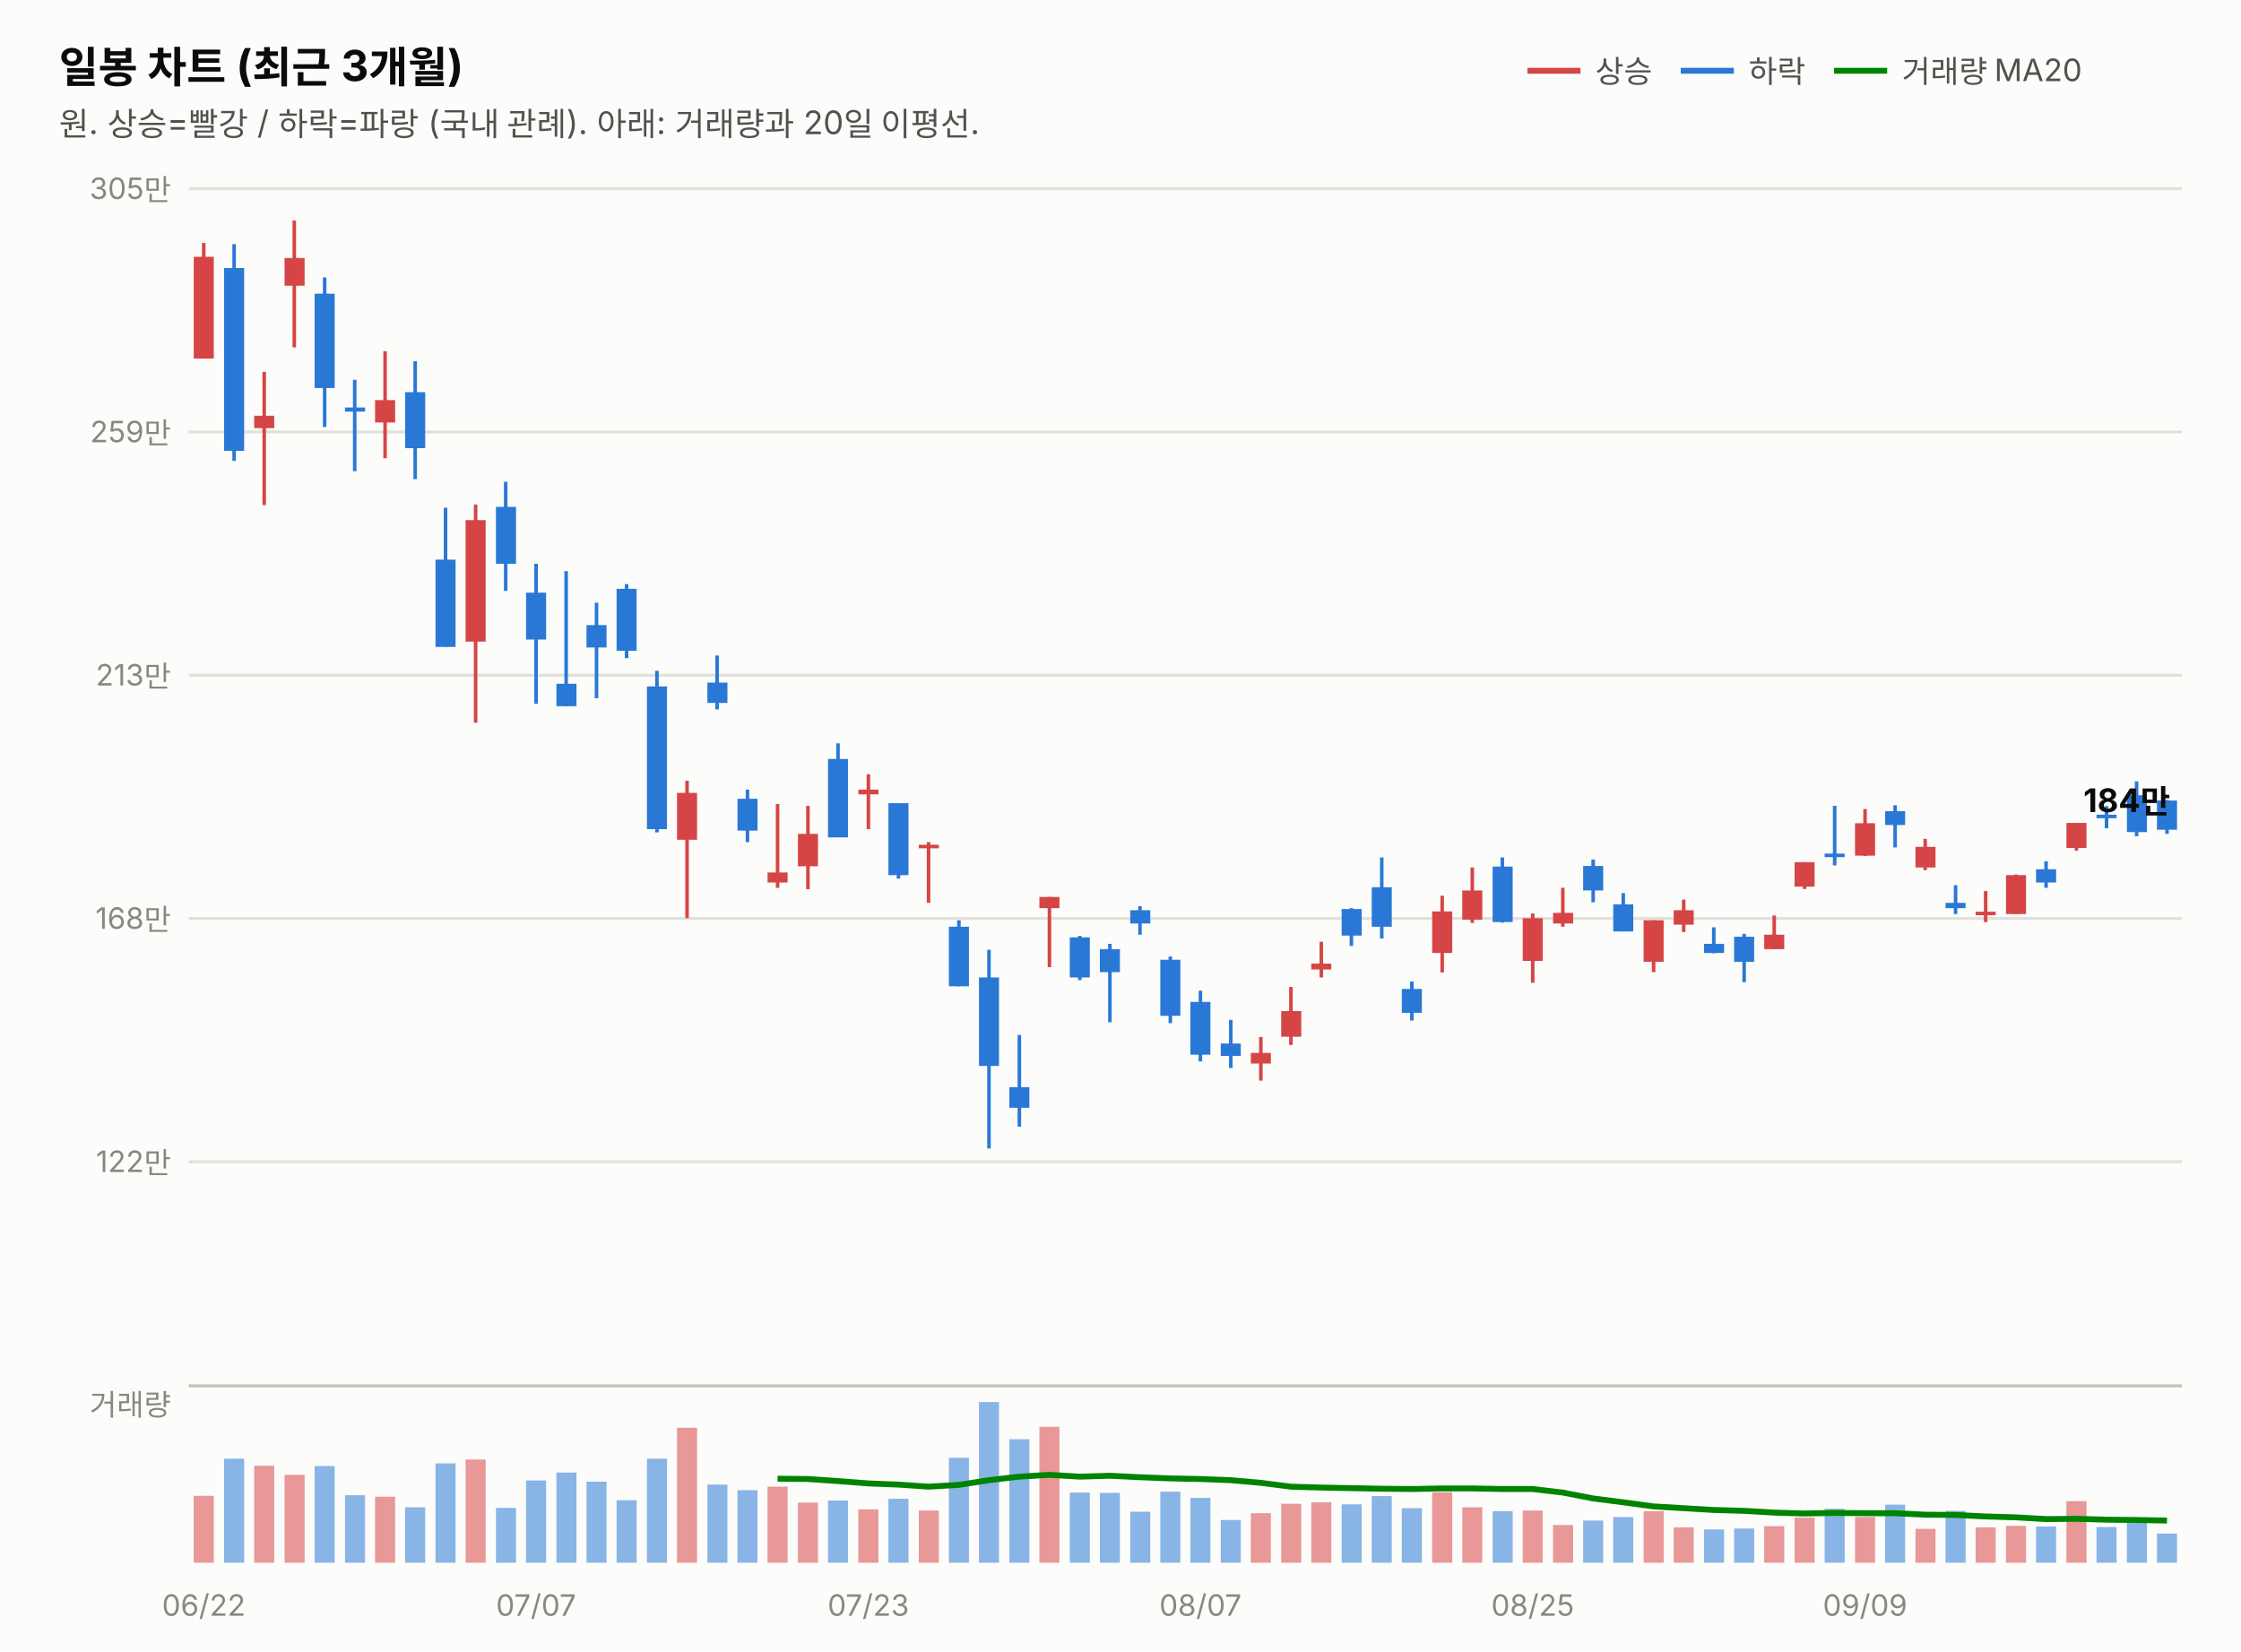
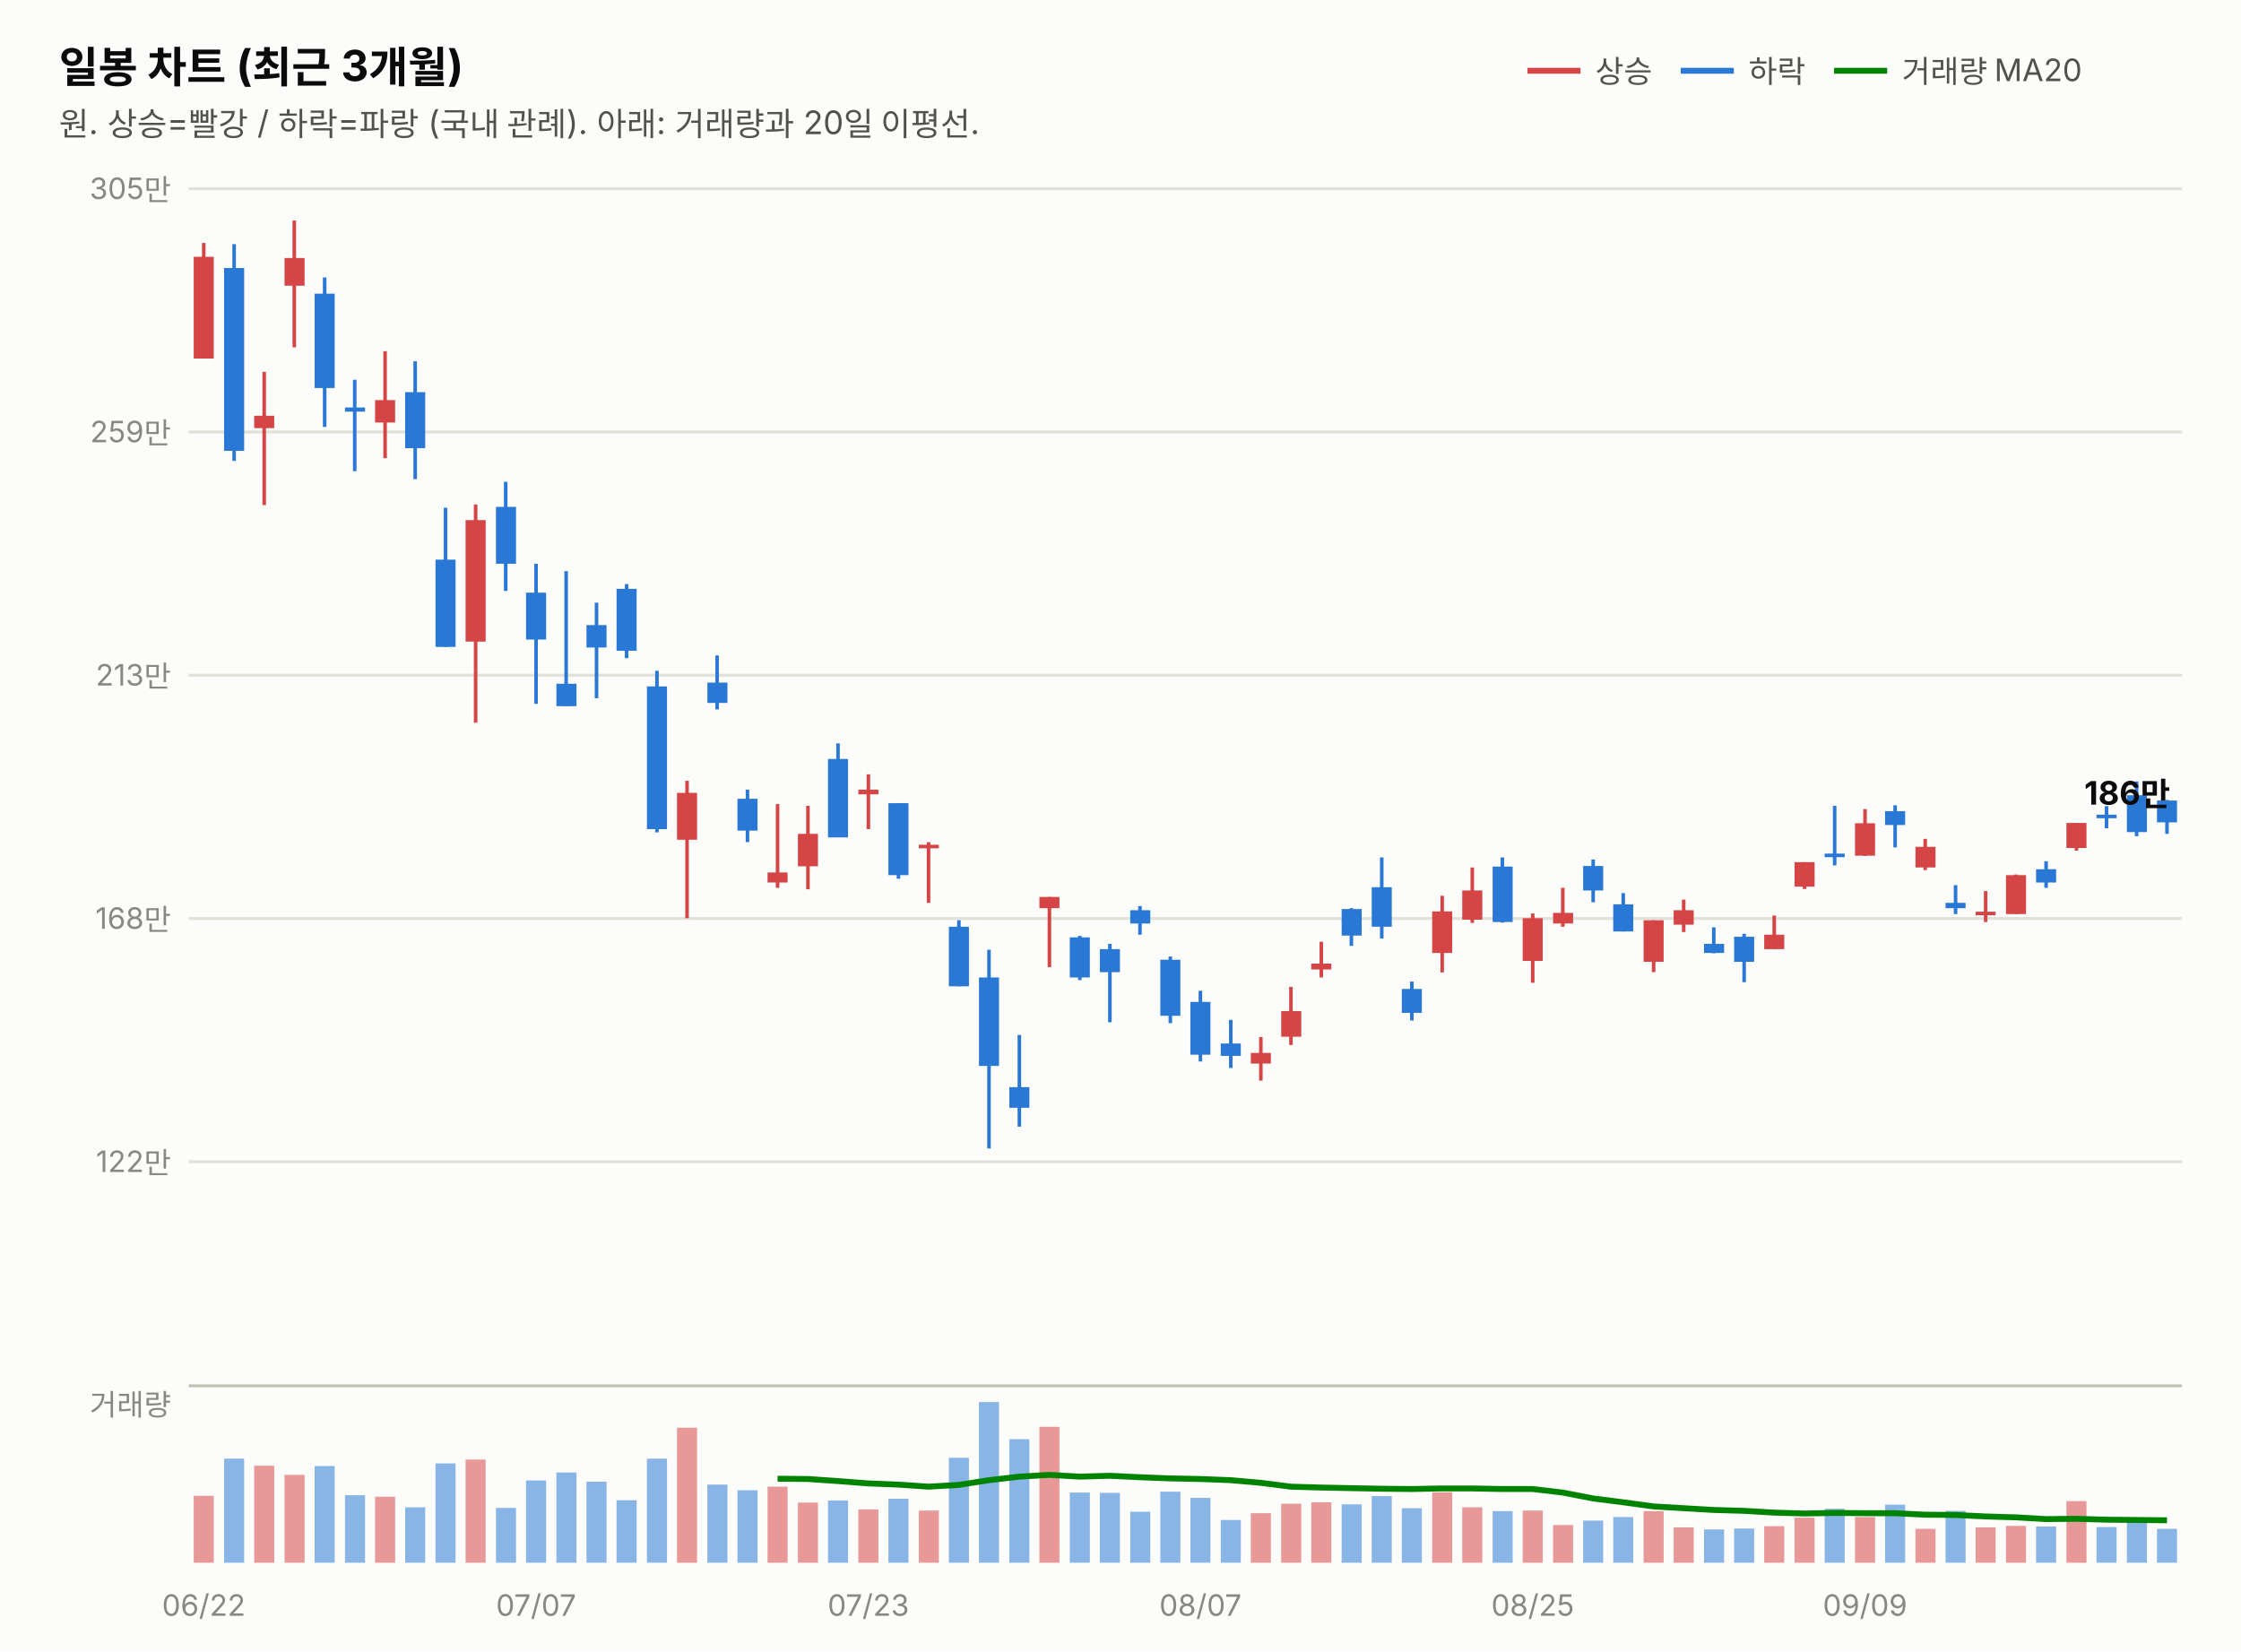
<svg xmlns="http://www.w3.org/2000/svg" width="760" height="560" viewBox="0 0 760 560" font-family="system-ui,-apple-system,&quot;Segoe UI&quot;,&quot;Malgun Gothic&quot;,&quot;Apple SD Gothic Neo&quot;,sans-serif">
  <rect width="760" height="560" fill="#fcfcfb" />
  <text x="20" y="28" font-size="14.5" font-weight="700" fill="#0b0b0b">일봉 차트 (최근 3개월)</text>
  <text x="20" y="46" font-size="11" fill="#52514e">원. 상승=빨강 / 하락=파랑 (국내 관례). 아래: 거래량과 20일 이평선.</text>
  <line x1="518" y1="24" x2="536" y2="24" stroke="#d64545" stroke-width="2" />
  <text x="541" y="28" font-size="10.5" fill="#52514e">상승</text>
  <line x1="570" y1="24" x2="588" y2="24" stroke="#2a78d6" stroke-width="2" />
  <text x="593" y="28" font-size="10.5" fill="#52514e">하락</text>
  <line x1="622" y1="24" x2="640" y2="24" stroke="#008300" stroke-width="2" />
  <text x="645" y="28" font-size="10.5" fill="#52514e">거래량 MA20</text>
  <line x1="64" y1="394.0" x2="740" y2="394.0" stroke="#e1e0d9" stroke-width="1" />
  <text x="58" y="397.5" font-size="10" fill="#898781" text-anchor="end" style="font-variant-numeric:tabular-nums">122만</text>
  <line x1="64" y1="311.5" x2="740" y2="311.5" stroke="#e1e0d9" stroke-width="1" />
  <text x="58" y="315.0" font-size="10" fill="#898781" text-anchor="end" style="font-variant-numeric:tabular-nums">168만</text>
  <line x1="64" y1="229.0" x2="740" y2="229.0" stroke="#e1e0d9" stroke-width="1" />
  <text x="58" y="232.5" font-size="10" fill="#898781" text-anchor="end" style="font-variant-numeric:tabular-nums">213만</text>
  <line x1="64" y1="146.5" x2="740" y2="146.5" stroke="#e1e0d9" stroke-width="1" />
  <text x="58" y="150.0" font-size="10" fill="#898781" text-anchor="end" style="font-variant-numeric:tabular-nums">259만</text>
  <line x1="64" y1="64.0" x2="740" y2="64.0" stroke="#e1e0d9" stroke-width="1" />
  <text x="58" y="67.5" font-size="10" fill="#898781" text-anchor="end" style="font-variant-numeric:tabular-nums">305만</text>
  <line x1="69.1" y1="82.4" x2="69.1" y2="121.6" stroke="#d64545" stroke-width="1.2" />
  <rect x="65.7" y="87.1" width="6.8" height="34.5" fill="#d64545" />
  <line x1="79.4" y1="82.8" x2="79.4" y2="156.3" stroke="#2a78d6" stroke-width="1.2" />
  <rect x="76.0" y="90.9" width="6.8" height="62.0" fill="#2a78d6" />
  <line x1="89.6" y1="126.1" x2="89.6" y2="171.3" stroke="#d64545" stroke-width="1.2" />
  <rect x="86.2" y="141.0" width="6.8" height="4.2" fill="#d64545" />
  <line x1="99.8" y1="74.8" x2="99.8" y2="117.8" stroke="#d64545" stroke-width="1.2" />
  <rect x="96.5" y="87.5" width="6.8" height="9.4" fill="#d64545" />
  <line x1="110.1" y1="94.1" x2="110.1" y2="144.8" stroke="#2a78d6" stroke-width="1.2" />
  <rect x="106.7" y="99.6" width="6.8" height="32.0" fill="#2a78d6" />
  <line x1="120.3" y1="128.8" x2="120.3" y2="159.8" stroke="#2a78d6" stroke-width="1.2" />
  <rect x="117.0" y="138.2" width="6.8" height="1.4" fill="#2a78d6" />
  <line x1="130.6" y1="119.1" x2="130.6" y2="155.4" stroke="#d64545" stroke-width="1.2" />
  <rect x="127.2" y="135.7" width="6.8" height="7.6" fill="#d64545" />
  <line x1="140.8" y1="122.5" x2="140.8" y2="162.5" stroke="#2a78d6" stroke-width="1.2" />
  <rect x="137.4" y="133.0" width="6.8" height="19.0" fill="#2a78d6" />
  <line x1="151.1" y1="172.2" x2="151.1" y2="219.4" stroke="#2a78d6" stroke-width="1.2" />
  <rect x="147.7" y="189.8" width="6.8" height="29.6" fill="#2a78d6" />
  <line x1="161.3" y1="171.1" x2="161.3" y2="245.1" stroke="#d64545" stroke-width="1.2" />
  <rect x="157.9" y="176.4" width="6.8" height="41.2" fill="#d64545" />
  <line x1="171.5" y1="163.4" x2="171.5" y2="200.4" stroke="#2a78d6" stroke-width="1.2" />
  <rect x="168.2" y="171.9" width="6.8" height="19.3" fill="#2a78d6" />
  <line x1="181.8" y1="191.2" x2="181.8" y2="238.7" stroke="#2a78d6" stroke-width="1.2" />
  <rect x="178.4" y="201.0" width="6.8" height="15.9" fill="#2a78d6" />
  <line x1="192.0" y1="193.7" x2="192.0" y2="239.5" stroke="#2a78d6" stroke-width="1.2" />
  <rect x="188.7" y="231.9" width="6.8" height="7.6" fill="#2a78d6" />
  <line x1="202.3" y1="204.4" x2="202.3" y2="236.8" stroke="#2a78d6" stroke-width="1.2" />
  <rect x="198.9" y="212.0" width="6.8" height="7.6" fill="#2a78d6" />
  <line x1="212.5" y1="198.1" x2="212.5" y2="223.2" stroke="#2a78d6" stroke-width="1.2" />
  <rect x="209.1" y="199.7" width="6.8" height="21.0" fill="#2a78d6" />
  <line x1="222.8" y1="227.5" x2="222.8" y2="282.3" stroke="#2a78d6" stroke-width="1.2" />
  <rect x="219.4" y="232.8" width="6.8" height="48.4" fill="#2a78d6" />
  <line x1="233.0" y1="264.8" x2="233.0" y2="311.4" stroke="#d64545" stroke-width="1.2" />
  <rect x="229.6" y="268.9" width="6.8" height="15.9" fill="#d64545" />
  <line x1="243.2" y1="222.3" x2="243.2" y2="240.6" stroke="#2a78d6" stroke-width="1.2" />
  <rect x="239.9" y="231.5" width="6.8" height="6.9" fill="#2a78d6" />
  <line x1="253.5" y1="267.8" x2="253.5" y2="285.6" stroke="#2a78d6" stroke-width="1.2" />
  <rect x="250.1" y="270.9" width="6.8" height="10.8" fill="#2a78d6" />
  <line x1="263.7" y1="272.7" x2="263.7" y2="301.1" stroke="#d64545" stroke-width="1.2" />
  <rect x="260.3" y="295.9" width="6.8" height="3.4" fill="#d64545" />
  <line x1="274.0" y1="273.3" x2="274.0" y2="301.6" stroke="#d64545" stroke-width="1.2" />
  <rect x="270.6" y="282.8" width="6.8" height="11.0" fill="#d64545" />
  <line x1="284.2" y1="252.1" x2="284.2" y2="283.9" stroke="#2a78d6" stroke-width="1.2" />
  <rect x="280.8" y="257.4" width="6.8" height="26.6" fill="#2a78d6" />
  <line x1="294.5" y1="262.6" x2="294.5" y2="281.2" stroke="#d64545" stroke-width="1.2" />
  <rect x="291.1" y="267.8" width="6.8" height="1.6" fill="#d64545" />
  <line x1="304.7" y1="272.4" x2="304.7" y2="298.0" stroke="#2a78d6" stroke-width="1.2" />
  <rect x="301.3" y="272.4" width="6.8" height="24.4" fill="#2a78d6" />
  <line x1="314.9" y1="285.6" x2="314.9" y2="306.2" stroke="#d64545" stroke-width="1.2" />
  <rect x="311.6" y="286.5" width="6.8" height="1.2" fill="#d64545" />
  <line x1="325.2" y1="312.1" x2="325.2" y2="334.5" stroke="#2a78d6" stroke-width="1.2" />
  <rect x="321.8" y="314.3" width="6.8" height="20.2" fill="#2a78d6" />
  <line x1="335.4" y1="322.1" x2="335.4" y2="389.5" stroke="#2a78d6" stroke-width="1.2" />
  <rect x="332.0" y="331.5" width="6.8" height="30.0" fill="#2a78d6" />
  <line x1="345.7" y1="351.0" x2="345.7" y2="382.1" stroke="#2a78d6" stroke-width="1.2" />
  <rect x="342.3" y="368.7" width="6.8" height="7.0" fill="#2a78d6" />
  <line x1="355.9" y1="304.2" x2="355.9" y2="328.0" stroke="#d64545" stroke-width="1.2" />
  <rect x="352.5" y="304.2" width="6.8" height="3.8" fill="#d64545" />
  <line x1="366.2" y1="317.4" x2="366.2" y2="332.4" stroke="#2a78d6" stroke-width="1.2" />
  <rect x="362.8" y="317.9" width="6.8" height="13.6" fill="#2a78d6" />
  <line x1="376.4" y1="320.1" x2="376.4" y2="346.7" stroke="#2a78d6" stroke-width="1.2" />
  <rect x="373.0" y="321.9" width="6.8" height="7.8" fill="#2a78d6" />
  <line x1="386.6" y1="307.3" x2="386.6" y2="317.0" stroke="#2a78d6" stroke-width="1.2" />
  <rect x="383.3" y="308.7" width="6.8" height="4.5" fill="#2a78d6" />
  <line x1="396.9" y1="324.4" x2="396.9" y2="347.0" stroke="#2a78d6" stroke-width="1.2" />
  <rect x="393.5" y="325.5" width="6.8" height="19.0" fill="#2a78d6" />
  <line x1="407.1" y1="336.0" x2="407.1" y2="360.0" stroke="#2a78d6" stroke-width="1.2" />
  <rect x="403.7" y="339.8" width="6.8" height="17.9" fill="#2a78d6" />
  <line x1="417.4" y1="345.9" x2="417.4" y2="362.2" stroke="#2a78d6" stroke-width="1.2" />
  <rect x="414.0" y="353.9" width="6.8" height="4.2" fill="#2a78d6" />
  <line x1="427.6" y1="351.7" x2="427.6" y2="366.5" stroke="#d64545" stroke-width="1.2" />
  <rect x="424.2" y="357.1" width="6.8" height="3.6" fill="#d64545" />
  <line x1="437.8" y1="334.7" x2="437.8" y2="354.4" stroke="#d64545" stroke-width="1.2" />
  <rect x="434.5" y="342.9" width="6.8" height="8.7" fill="#d64545" />
  <line x1="448.1" y1="319.4" x2="448.1" y2="331.5" stroke="#d64545" stroke-width="1.2" />
  <rect x="444.7" y="326.8" width="6.8" height="2.0" fill="#d64545" />
  <line x1="458.3" y1="308.0" x2="458.3" y2="320.8" stroke="#2a78d6" stroke-width="1.2" />
  <rect x="455.0" y="308.3" width="6.8" height="9.0" fill="#2a78d6" />
  <line x1="468.6" y1="290.8" x2="468.6" y2="318.3" stroke="#2a78d6" stroke-width="1.2" />
  <rect x="465.2" y="300.9" width="6.8" height="13.4" fill="#2a78d6" />
  <line x1="478.8" y1="332.9" x2="478.8" y2="346.1" stroke="#2a78d6" stroke-width="1.2" />
  <rect x="475.4" y="335.4" width="6.8" height="8.1" fill="#2a78d6" />
  <line x1="489.1" y1="303.8" x2="489.1" y2="329.8" stroke="#d64545" stroke-width="1.2" />
  <rect x="485.7" y="309.1" width="6.8" height="14.1" fill="#d64545" />
  <line x1="499.3" y1="294.2" x2="499.3" y2="313.0" stroke="#d64545" stroke-width="1.2" />
  <rect x="495.9" y="302.0" width="6.8" height="9.9" fill="#d64545" />
  <line x1="509.5" y1="290.8" x2="509.5" y2="312.9" stroke="#2a78d6" stroke-width="1.2" />
  <rect x="506.2" y="293.9" width="6.8" height="18.8" fill="#2a78d6" />
  <line x1="519.8" y1="309.8" x2="519.8" y2="333.3" stroke="#d64545" stroke-width="1.2" />
  <rect x="516.4" y="311.4" width="6.8" height="14.5" fill="#d64545" />
  <line x1="530.0" y1="301.1" x2="530.0" y2="314.3" stroke="#d64545" stroke-width="1.2" />
  <rect x="526.7" y="309.6" width="6.8" height="3.6" fill="#d64545" />
  <line x1="540.3" y1="291.5" x2="540.3" y2="306.0" stroke="#2a78d6" stroke-width="1.2" />
  <rect x="536.9" y="293.7" width="6.8" height="8.3" fill="#2a78d6" />
  <line x1="550.5" y1="302.9" x2="550.5" y2="315.9" stroke="#2a78d6" stroke-width="1.2" />
  <rect x="547.1" y="306.7" width="6.8" height="9.2" fill="#2a78d6" />
  <line x1="560.8" y1="312.1" x2="560.8" y2="329.7" stroke="#d64545" stroke-width="1.2" />
  <rect x="557.4" y="312.1" width="6.8" height="14.1" fill="#d64545" />
  <line x1="571.0" y1="305.1" x2="571.0" y2="316.1" stroke="#d64545" stroke-width="1.2" />
  <rect x="567.6" y="308.7" width="6.8" height="4.9" fill="#d64545" />
  <line x1="581.2" y1="314.5" x2="581.2" y2="323.3" stroke="#2a78d6" stroke-width="1.2" />
  <rect x="577.9" y="320.1" width="6.8" height="3.1" fill="#2a78d6" />
  <line x1="591.5" y1="316.7" x2="591.5" y2="333.1" stroke="#2a78d6" stroke-width="1.2" />
  <rect x="588.1" y="317.7" width="6.8" height="8.5" fill="#2a78d6" />
  <line x1="601.7" y1="310.5" x2="601.7" y2="321.9" stroke="#d64545" stroke-width="1.2" />
  <rect x="598.3" y="317.0" width="6.8" height="4.9" fill="#d64545" />
  <line x1="612.0" y1="292.4" x2="612.0" y2="301.5" stroke="#d64545" stroke-width="1.2" />
  <rect x="608.6" y="292.4" width="6.8" height="8.3" fill="#d64545" />
  <line x1="622.2" y1="273.3" x2="622.2" y2="293.5" stroke="#2a78d6" stroke-width="1.2" />
  <rect x="618.8" y="289.5" width="6.8" height="1.2" fill="#2a78d6" />
  <line x1="632.5" y1="274.4" x2="632.5" y2="290.3" stroke="#d64545" stroke-width="1.2" />
  <rect x="629.1" y="279.2" width="6.8" height="11.0" fill="#d64545" />
  <line x1="642.7" y1="273.1" x2="642.7" y2="287.4" stroke="#2a78d6" stroke-width="1.2" />
  <rect x="639.3" y="275.1" width="6.8" height="4.7" fill="#2a78d6" />
  <line x1="652.9" y1="284.5" x2="652.9" y2="295.1" stroke="#d64545" stroke-width="1.2" />
  <rect x="649.6" y="287.2" width="6.8" height="7.0" fill="#d64545" />
  <line x1="663.2" y1="300.2" x2="663.2" y2="310.0" stroke="#2a78d6" stroke-width="1.2" />
  <rect x="659.8" y="306.2" width="6.8" height="1.8" fill="#2a78d6" />
  <line x1="673.4" y1="302.2" x2="673.4" y2="312.7" stroke="#d64545" stroke-width="1.2" />
  <rect x="670.0" y="309.2" width="6.8" height="1.2" fill="#d64545" />
  <line x1="683.7" y1="296.6" x2="683.7" y2="310.0" stroke="#d64545" stroke-width="1.2" />
  <rect x="680.3" y="296.8" width="6.8" height="13.2" fill="#d64545" />
  <line x1="693.9" y1="292.1" x2="693.9" y2="301.1" stroke="#2a78d6" stroke-width="1.2" />
  <rect x="690.5" y="294.8" width="6.8" height="4.5" fill="#2a78d6" />
  <line x1="704.2" y1="279.1" x2="704.2" y2="288.5" stroke="#d64545" stroke-width="1.2" />
  <rect x="700.8" y="279.1" width="6.8" height="8.5" fill="#d64545" />
  <line x1="714.4" y1="273.4" x2="714.4" y2="280.9" stroke="#2a78d6" stroke-width="1.2" />
  <rect x="711.0" y="276.3" width="6.8" height="1.2" fill="#2a78d6" />
  <line x1="724.6" y1="265.0" x2="724.6" y2="283.6" stroke="#2a78d6" stroke-width="1.2" />
  <rect x="721.3" y="269.7" width="6.8" height="12.5" fill="#2a78d6" />
  <line x1="734.9" y1="271.3" x2="734.9" y2="282.8" stroke="#2a78d6" stroke-width="1.2" />
-   <rect x="731.5" y="271.5" width="6.8" height="9.9" fill="#2a78d6" />
-   <text x="736" y="275.4" font-size="11" font-weight="700" fill="#0b0b0b" text-anchor="end" style="font-variant-numeric:tabular-nums">184만</text>
+   <rect x="731.5" y="271.5" width="6.8" height="7.4" fill="#2a78d6" />
+   <text x="736" y="272.9" font-size="11" font-weight="700" fill="#0b0b0b" text-anchor="end" style="font-variant-numeric:tabular-nums">186만</text>
  <line x1="64" y1="470" x2="740" y2="470" stroke="#c3c2b7" stroke-width="1" />
  <text x="58" y="480" font-size="10" fill="#898781" text-anchor="end">거래량</text>
  <rect x="65.7" y="507.3" width="6.8" height="22.7" fill="#d64545" opacity="0.55" />
  <rect x="76.0" y="494.7" width="6.8" height="35.3" fill="#2a78d6" opacity="0.55" />
  <rect x="86.2" y="497.1" width="6.8" height="32.9" fill="#d64545" opacity="0.55" />
  <rect x="96.5" y="500.2" width="6.8" height="29.8" fill="#d64545" opacity="0.55" />
  <rect x="106.7" y="497.2" width="6.8" height="32.8" fill="#2a78d6" opacity="0.55" />
  <rect x="117.0" y="507.1" width="6.8" height="22.9" fill="#2a78d6" opacity="0.55" />
  <rect x="127.2" y="507.6" width="6.8" height="22.4" fill="#d64545" opacity="0.55" />
  <rect x="137.4" y="511.2" width="6.8" height="18.8" fill="#2a78d6" opacity="0.55" />
  <rect x="147.7" y="496.3" width="6.8" height="33.7" fill="#2a78d6" opacity="0.55" />
  <rect x="157.9" y="495.0" width="6.8" height="35.0" fill="#d64545" opacity="0.55" />
  <rect x="168.2" y="511.4" width="6.8" height="18.6" fill="#2a78d6" opacity="0.55" />
  <rect x="178.4" y="502.1" width="6.8" height="27.9" fill="#2a78d6" opacity="0.55" />
  <rect x="188.7" y="499.4" width="6.8" height="30.6" fill="#2a78d6" opacity="0.55" />
  <rect x="198.9" y="502.5" width="6.8" height="27.5" fill="#2a78d6" opacity="0.55" />
  <rect x="209.1" y="508.8" width="6.8" height="21.2" fill="#2a78d6" opacity="0.55" />
  <rect x="219.4" y="494.7" width="6.8" height="35.3" fill="#2a78d6" opacity="0.55" />
  <rect x="229.6" y="484.2" width="6.8" height="45.8" fill="#d64545" opacity="0.55" />
  <rect x="239.9" y="503.5" width="6.8" height="26.5" fill="#2a78d6" opacity="0.55" />
  <rect x="250.1" y="505.4" width="6.8" height="24.6" fill="#2a78d6" opacity="0.55" />
  <rect x="260.3" y="504.2" width="6.8" height="25.8" fill="#d64545" opacity="0.55" />
  <rect x="270.6" y="509.6" width="6.8" height="20.4" fill="#d64545" opacity="0.55" />
  <rect x="280.8" y="508.9" width="6.8" height="21.1" fill="#2a78d6" opacity="0.55" />
  <rect x="291.1" y="511.9" width="6.8" height="18.1" fill="#d64545" opacity="0.55" />
  <rect x="301.3" y="508.3" width="6.8" height="21.7" fill="#2a78d6" opacity="0.55" />
  <rect x="311.6" y="512.3" width="6.8" height="17.7" fill="#d64545" opacity="0.55" />
  <rect x="321.8" y="494.4" width="6.8" height="35.6" fill="#2a78d6" opacity="0.55" />
  <rect x="332.0" y="475.5" width="6.8" height="54.5" fill="#2a78d6" opacity="0.55" />
  <rect x="342.3" y="488.1" width="6.8" height="41.9" fill="#2a78d6" opacity="0.55" />
  <rect x="352.5" y="483.9" width="6.8" height="46.1" fill="#d64545" opacity="0.55" />
  <rect x="362.8" y="506.2" width="6.8" height="23.8" fill="#2a78d6" opacity="0.55" />
  <rect x="373.0" y="506.3" width="6.8" height="23.7" fill="#2a78d6" opacity="0.55" />
  <rect x="383.3" y="512.7" width="6.8" height="17.3" fill="#2a78d6" opacity="0.55" />
  <rect x="393.5" y="505.9" width="6.8" height="24.1" fill="#2a78d6" opacity="0.55" />
  <rect x="403.7" y="508.0" width="6.8" height="22.0" fill="#2a78d6" opacity="0.55" />
  <rect x="414.0" y="515.5" width="6.8" height="14.5" fill="#2a78d6" opacity="0.55" />
  <rect x="424.2" y="513.2" width="6.8" height="16.8" fill="#d64545" opacity="0.55" />
  <rect x="434.5" y="510.0" width="6.8" height="20.0" fill="#d64545" opacity="0.55" />
  <rect x="444.7" y="509.5" width="6.8" height="20.5" fill="#d64545" opacity="0.55" />
  <rect x="455.0" y="510.2" width="6.8" height="19.8" fill="#2a78d6" opacity="0.55" />
  <rect x="465.2" y="507.4" width="6.8" height="22.6" fill="#2a78d6" opacity="0.55" />
  <rect x="475.4" y="511.5" width="6.8" height="18.5" fill="#2a78d6" opacity="0.55" />
  <rect x="485.7" y="506.1" width="6.8" height="23.9" fill="#d64545" opacity="0.55" />
  <rect x="495.9" y="511.2" width="6.8" height="18.8" fill="#d64545" opacity="0.55" />
  <rect x="506.2" y="512.5" width="6.8" height="17.5" fill="#2a78d6" opacity="0.55" />
  <rect x="516.4" y="512.3" width="6.8" height="17.7" fill="#d64545" opacity="0.55" />
  <rect x="526.7" y="517.2" width="6.8" height="12.8" fill="#d64545" opacity="0.55" />
  <rect x="536.9" y="515.7" width="6.8" height="14.3" fill="#2a78d6" opacity="0.55" />
  <rect x="547.1" y="514.5" width="6.8" height="15.5" fill="#2a78d6" opacity="0.55" />
  <rect x="557.4" y="512.5" width="6.8" height="17.5" fill="#d64545" opacity="0.55" />
  <rect x="567.6" y="518.0" width="6.8" height="12.0" fill="#d64545" opacity="0.55" />
  <rect x="577.9" y="518.7" width="6.8" height="11.3" fill="#2a78d6" opacity="0.55" />
  <rect x="588.1" y="518.4" width="6.8" height="11.6" fill="#2a78d6" opacity="0.55" />
  <rect x="598.3" y="517.6" width="6.8" height="12.4" fill="#d64545" opacity="0.55" />
  <rect x="608.6" y="514.7" width="6.8" height="15.3" fill="#d64545" opacity="0.55" />
  <rect x="618.8" y="511.7" width="6.8" height="18.3" fill="#2a78d6" opacity="0.55" />
  <rect x="629.1" y="514.5" width="6.8" height="15.5" fill="#d64545" opacity="0.55" />
  <rect x="639.3" y="510.3" width="6.8" height="19.7" fill="#2a78d6" opacity="0.55" />
  <rect x="649.6" y="518.5" width="6.8" height="11.5" fill="#d64545" opacity="0.55" />
  <rect x="659.8" y="512.4" width="6.8" height="17.6" fill="#2a78d6" opacity="0.55" />
  <rect x="670.0" y="518.0" width="6.8" height="12.0" fill="#d64545" opacity="0.55" />
  <rect x="680.3" y="517.5" width="6.8" height="12.5" fill="#d64545" opacity="0.55" />
  <rect x="690.5" y="517.7" width="6.8" height="12.3" fill="#2a78d6" opacity="0.55" />
  <rect x="700.8" y="509.1" width="6.8" height="20.9" fill="#d64545" opacity="0.55" />
  <rect x="711.0" y="517.9" width="6.8" height="12.1" fill="#2a78d6" opacity="0.55" />
  <rect x="721.3" y="515.6" width="6.8" height="14.4" fill="#2a78d6" opacity="0.55" />
-   <rect x="731.5" y="520.1" width="6.8" height="9.9" fill="#2a78d6" opacity="0.55" />
-   <path d="M263.7,501.5 L274.0,501.6 L284.2,502.3 L294.5,503.1 L304.7,503.5 L314.9,504.2 L325.2,503.6 L335.4,502.0 L345.7,500.8 L355.9,500.2 L366.2,500.8 L376.4,500.5 L386.6,501.0 L396.9,501.4 L407.1,501.6 L417.4,502.0 L427.6,502.9 L437.8,504.2 L448.1,504.5 L458.3,504.7 L468.6,504.9 L478.8,505.0 L489.1,504.8 L499.3,504.8 L509.5,505.0 L519.8,505.0 L530.0,506.2 L540.3,508.2 L550.5,509.5 L560.8,510.9 L571.0,511.5 L581.2,512.1 L591.5,512.4 L601.7,513.0 L612.0,513.3 L622.2,513.1 L632.5,513.2 L642.7,513.2 L652.9,513.7 L663.2,513.8 L673.4,514.3 L683.7,514.6 L693.9,515.2 L704.2,515.1 L714.4,515.4 L724.6,515.5 L734.9,515.7" fill="none" stroke="#008300" stroke-width="2" />
+   <rect x="731.5" y="518.5" width="6.8" height="11.5" fill="#2a78d6" opacity="0.55" />
+   <path d="M263.7,501.5 L274.0,501.6 L284.2,502.3 L294.5,503.1 L304.7,503.5 L314.9,504.2 L325.2,503.6 L335.4,502.0 L345.7,500.8 L355.9,500.2 L366.2,500.8 L376.4,500.5 L386.6,501.0 L396.9,501.4 L407.1,501.6 L417.4,502.0 L427.6,502.9 L437.8,504.2 L448.1,504.5 L458.3,504.7 L468.6,504.9 L478.8,505.0 L489.1,504.8 L499.3,504.8 L509.5,505.0 L519.8,505.0 L530.0,506.2 L540.3,508.2 L550.5,509.5 L560.8,510.9 L571.0,511.5 L581.2,512.1 L591.5,512.4 L601.7,513.0 L612.0,513.3 L622.2,513.1 L632.5,513.2 L642.7,513.2 L652.9,513.7 L663.2,513.8 L673.4,514.3 L683.7,514.6 L693.9,515.2 L704.2,515.1 L714.4,515.4 L724.6,515.5 L734.9,515.6" fill="none" stroke="#008300" stroke-width="2" />
  <text x="69.1" y="548" font-size="10" fill="#898781" text-anchor="middle">06/22</text>
  <text x="181.8" y="548" font-size="10" fill="#898781" text-anchor="middle">07/07</text>
  <text x="294.5" y="548" font-size="10" fill="#898781" text-anchor="middle">07/23</text>
  <text x="407.1" y="548" font-size="10" fill="#898781" text-anchor="middle">08/07</text>
  <text x="519.8" y="548" font-size="10" fill="#898781" text-anchor="middle">08/25</text>
  <text x="632.5" y="548" font-size="10" fill="#898781" text-anchor="middle">09/09</text>
</svg>
